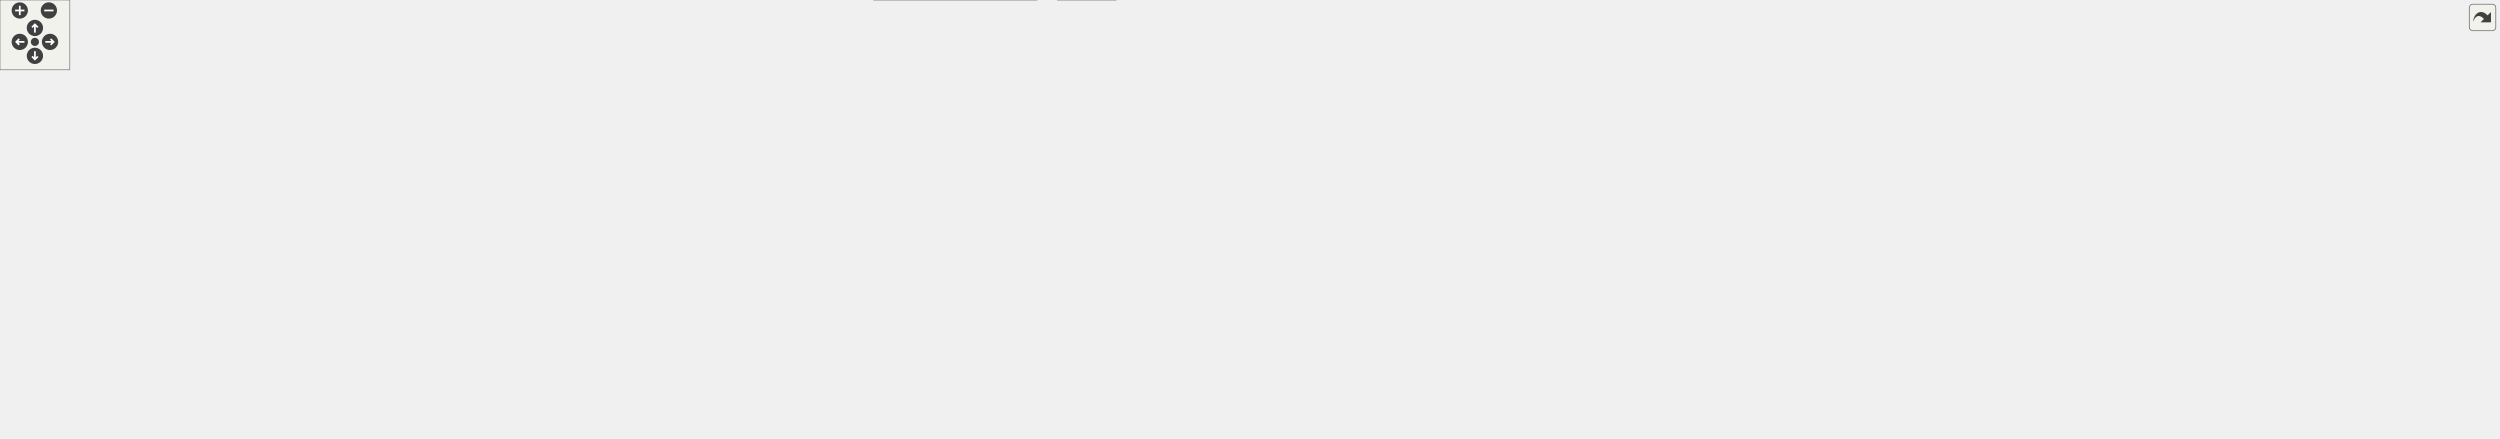
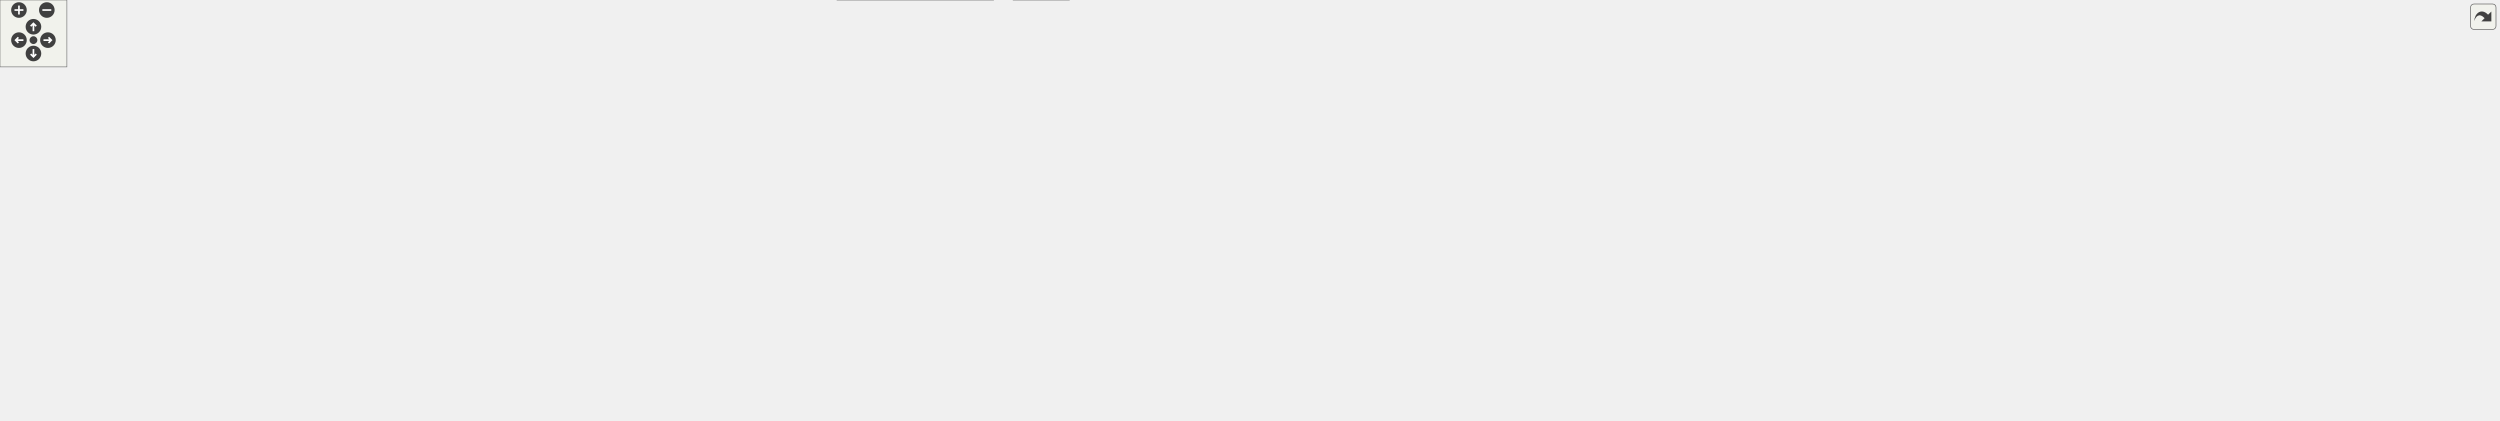
<svg xmlns="http://www.w3.org/2000/svg" xmlns:xlink="http://www.w3.org/1999/xlink" id="main" version="1.1" xml:space="preserve">
  <style type="text/css">
.edge:hover path { stroke: red; }
.edge:hover polygon { stroke: red; fill: red; }
</style>
  <defs>
    <circle id="rim" cx="0" cy="0" r="7" />
    <circle id="rim2" cx="0" cy="0" r="3.5" />
    <g id="zoomPlus">
      <use xlink:href="#rim" fill="#404040">
        <set attributeName="fill" to="#808080" begin="zoomplus.mouseover" end="zoomplus.mouseout" />
      </use>
      <path d="M-4,0h8M0,-4v8" fill="none" stroke="white" stroke-width="1.5" pointer-events="none" />
    </g>
    <g id="zoomMin">
      <use xlink:href="#rim" fill="#404040">
        <set attributeName="fill" to="#808080" begin="zoomminus.mouseover" end="zoomminus.mouseout" />
      </use>
      <path d="M-4,0h8" fill="none" stroke="white" stroke-width="1.5" pointer-events="none" />
    </g>
    <g id="dirArrow">
      <path fill="none" stroke="white" stroke-width="1.5" d="M0,-3.0v7 M-2.5,-0.5L0,-3.0L2.5,-0.5" />
    </g>
    <g id="resetDef">
      <use xlink:href="#rim2" fill="#404040">
        <set attributeName="fill" to="#808080" begin="reset.mouseover" end="reset.mouseout" />
      </use>
    </g>
  </defs>
  <svg id="graph" class="graph">
    <g id="viewport">
      <g id="node1" class="node">
        <g id="a_node1">
          <a xlink:title="Tests of new geometry data structure.">
-             <polygon fill="#999999" stroke="#666666" points="1073.5,-316 936.5,-316 936.5,-297 1073.5,-297 1073.5,-316" />
-             <text text-anchor="middle" x="1005" y="-304" font-family="Helvetica,sans-Serif" font-size="10.00">tests/Geometry_test.cpp</text>
+             <polygon fill="#999999" stroke="#666666" points="1114.5,-316 977.5,-316 977.5,-297 1114.5,-297 1114.5,-316" />
+             <text text-anchor="middle" x="1046" y="-304" font-family="Helvetica,sans-Serif" font-size="10.00">tests/Geometry_test.cpp</text>
          </a>
        </g>
      </g>
      <g id="node2" class="node">
        <g id="a_node2">
          <a xlink:href="_geometry_8hpp.html" target="_top" xlink:title="Geometric scalars of the Manifold used to calculate the Regge action.">
-             <polygon fill="white" stroke="#666666" points="992.5,-261 907.5,-261 907.5,-242 992.5,-242 992.5,-261" />
-             <text text-anchor="middle" x="950" y="-249" font-family="Helvetica,sans-Serif" font-size="10.00">Geometry.hpp</text>
+             <polygon fill="white" stroke="#666666" points="1033.5,-261 948.5,-261 948.5,-242 1033.5,-242 1033.5,-261" />
+             <text text-anchor="middle" x="991" y="-249" font-family="Helvetica,sans-Serif" font-size="10.00">Geometry.hpp</text>
          </a>
        </g>
      </g>
      <g id="edge1" class="edge">
-         <path fill="none" stroke="#63b8ff" d="M995.92,-296.75C987.91,-289.03 976.04,-277.6 966.38,-268.28" />
-         <polygon fill="#63b8ff" stroke="#63b8ff" points="968.54,-265.51 958.91,-261.09 963.69,-270.55 968.54,-265.51" />
-       </g>
-       <g id="node28" class="node">
-         <g id="a_node28">
-           <a xlink:title=" ">
-             <polygon fill="#e0e0e0" stroke="#999999" points="1111.5,-261 1010.5,-261 1010.5,-242 1111.5,-242 1111.5,-261" />
-             <text text-anchor="middle" x="1061" y="-249" font-family="Helvetica,sans-Serif" font-size="10.00">doctest/doctest.h</text>
-           </a>
-         </g>
-       </g>
-       <g id="edge28" class="edge">
-         <path fill="none" stroke="#63b8ff" d="M1014,-296.98C1022.19,-289.23 1034.51,-277.58 1044.47,-268.14" />
-         <polygon fill="#63b8ff" stroke="#63b8ff" points="1046.98,-270.59 1051.84,-261.17 1042.17,-265.5 1046.98,-270.59" />
+         <path fill="none" stroke="#63b8ff" d="M1036.92,-296.75C1028.91,-289.03 1017.04,-277.6 1007.38,-268.28" />
+         <polygon fill="#63b8ff" stroke="#63b8ff" points="1009.54,-265.51 999.91,-261.09 1004.69,-270.55 1009.54,-265.51" />
+       </g>
+       <g id="node29" class="node">
+         <g id="a_node29">
+           <a xlink:title=" ">
+             <polygon fill="#e0e0e0" stroke="#999999" points="1152.5,-261 1051.5,-261 1051.5,-242 1152.5,-242 1152.5,-261" />
+             <text text-anchor="middle" x="1102" y="-249" font-family="Helvetica,sans-Serif" font-size="10.00">doctest/doctest.h</text>
+           </a>
+         </g>
+       </g>
+       <g id="edge29" class="edge">
+         <path fill="none" stroke="#63b8ff" d="M1055,-296.98C1063.19,-289.23 1075.51,-277.58 1085.47,-268.14" />
+         <polygon fill="#63b8ff" stroke="#63b8ff" points="1087.98,-270.59 1092.84,-261.17 1083.17,-265.5 1087.98,-270.59" />
      </g>
      <g id="node3" class="node">
        <g id="a_node3">
          <a xlink:href="_foliated__triangulation_8hpp.html" target="_top" xlink:title="Create foliated spherical triangulations.">
-             <polygon fill="white" stroke="#666666" points="1022,-206 878,-206 878,-187 1022,-187 1022,-206" />
-             <text text-anchor="middle" x="950" y="-194" font-family="Helvetica,sans-Serif" font-size="10.00">Foliated_triangulation.hpp</text>
+             <polygon fill="white" stroke="#666666" points="1063,-206 919,-206 919,-187 1063,-187 1063,-206" />
+             <text text-anchor="middle" x="991" y="-194" font-family="Helvetica,sans-Serif" font-size="10.00">Foliated_triangulation.hpp</text>
          </a>
        </g>
      </g>
      <g id="edge2" class="edge">
-         <path fill="none" stroke="#63b8ff" d="M950,-241.75C950,-234.8 950,-224.85 950,-216.13" />
-         <polygon fill="#63b8ff" stroke="#63b8ff" points="953.5,-216.09 950,-206.09 946.5,-216.09 953.5,-216.09" />
+         <path fill="none" stroke="#63b8ff" d="M991,-241.75C991,-234.8 991,-224.85 991,-216.13" />
+         <polygon fill="#63b8ff" stroke="#63b8ff" points="994.5,-216.09 991,-206.09 987.5,-216.09 994.5,-216.09" />
      </g>
      <g id="node4" class="node">
        <g id="a_node4">
          <a xlink:href="_triangulation__traits_8hpp.html" target="_top" xlink:title="Traits class for particular uses of CGAL.">
            <polygon fill="white" stroke="#666666" points="647.5,-151 516.5,-151 516.5,-132 647.5,-132 647.5,-151" />
            <text text-anchor="middle" x="582" y="-139" font-family="Helvetica,sans-Serif" font-size="10.00">Triangulation_traits.hpp</text>
          </a>
        </g>
      </g>
      <g id="edge3" class="edge">
-         <path fill="none" stroke="#63b8ff" d="M890.87,-186.98C825.52,-177.57 720.36,-162.43 651.22,-152.47" />
-         <polygon fill="#63b8ff" stroke="#63b8ff" points="651.68,-149 641.28,-151.04 650.68,-155.93 651.68,-149" />
+         <path fill="none" stroke="#63b8ff" d="M925.29,-186.98C852.24,-177.52 734.47,-162.26 657.64,-152.3" />
+         <polygon fill="#63b8ff" stroke="#63b8ff" points="657.92,-148.81 647.55,-150.99 657.02,-155.75 657.92,-148.81" />
      </g>
      <g id="node13" class="node">
        <g id="a_node13">
          <a xlink:href="_utilities_8hpp.html" target="_top" xlink:title="Utility functions.">
-             <polygon fill="white" stroke="#666666" points="1392,-151 1316,-151 1316,-132 1392,-132 1392,-151" />
-             <text text-anchor="middle" x="1354" y="-139" font-family="Helvetica,sans-Serif" font-size="10.00">Utilities.hpp</text>
+             <polygon fill="white" stroke="#666666" points="1439,-151 1363,-151 1363,-132 1439,-132 1439,-151" />
+             <text text-anchor="middle" x="1401" y="-139" font-family="Helvetica,sans-Serif" font-size="10.00">Utilities.hpp</text>
          </a>
        </g>
      </g>
      <g id="edge12" class="edge">
-         <path fill="none" stroke="#63b8ff" d="M1014.91,-186.98C1096.12,-176.33 1233.31,-158.33 1305.79,-148.82" />
-         <polygon fill="#63b8ff" stroke="#63b8ff" points="1306.54,-152.26 1316,-147.49 1305.63,-145.32 1306.54,-152.26" />
+         <path fill="none" stroke="#63b8ff" d="M1056.87,-186.98C1139.51,-176.3 1279.24,-158.24 1352.65,-148.75" />
+         <polygon fill="#63b8ff" stroke="#63b8ff" points="1353.51,-152.17 1362.98,-147.41 1352.62,-145.23 1353.51,-152.17" />
      </g>
      <g id="node5" class="node">
        <g id="a_node5">
          <a xlink:title=" ">
            <polygon fill="#e0e0e0" stroke="#999999" points="180,-85 0,-85 0,-66 180,-66 180,-85" />
            <text text-anchor="middle" x="90" y="-73" font-family="Helvetica,sans-Serif" font-size="10.00">CGAL/Delaunay_triangulation_3.h</text>
          </a>
        </g>
      </g>
      <g id="edge4" class="edge">
        <path fill="none" stroke="#63b8ff" d="M516.42,-134.73C438.22,-127.46 303.68,-113.76 189,-96 172.81,-93.49 155.24,-90.22 139.45,-87.07" />
        <polygon fill="#63b8ff" stroke="#63b8ff" points="139.87,-83.58 129.37,-85.02 138.48,-90.44 139.87,-83.58" />
      </g>
      <g id="node6" class="node">
        <g id="a_node6">
          <a xlink:title=" ">
            <polygon fill="#e0e0e0" stroke="#999999" points="327.5,-96 198.5,-96 198.5,-55 327.5,-55 327.5,-96" />
            <text text-anchor="start" x="206.5" y="-84" font-family="Helvetica,sans-Serif" font-size="10.00">CGAL/Exact_predicates</text>
            <text text-anchor="start" x="206.5" y="-73" font-family="Helvetica,sans-Serif" font-size="10.00">_inexact_constructions</text>
            <text text-anchor="middle" x="263" y="-62" font-family="Helvetica,sans-Serif" font-size="10.00">_kernel.h</text>
          </a>
        </g>
      </g>
      <g id="edge5" class="edge">
        <path fill="none" stroke="#63b8ff" d="M527.51,-131.96C479.74,-124.18 408.22,-111.81 337.75,-96.31" />
        <polygon fill="#63b8ff" stroke="#63b8ff" points="338.33,-92.86 327.81,-94.11 336.81,-99.69 338.33,-92.86" />
      </g>
      <g id="node7" class="node">
        <g id="a_node7">
          <a xlink:title=" ">
            <polygon fill="#e0e0e0" stroke="#999999" points="494.5,-85 345.5,-85 345.5,-66 494.5,-66 494.5,-85" />
            <text text-anchor="middle" x="420" y="-73" font-family="Helvetica,sans-Serif" font-size="10.00">CGAL/point_generators_3.h</text>
          </a>
        </g>
      </g>
      <g id="edge6" class="edge">
        <path fill="none" stroke="#63b8ff" d="M560.15,-131.87C532.05,-120.77 483.07,-101.42 451.1,-88.78" />
        <polygon fill="#63b8ff" stroke="#63b8ff" points="452.35,-85.52 441.76,-85.1 449.77,-92.03 452.35,-85.52" />
      </g>
      <g id="node8" class="node">
        <g id="a_node8">
          <a xlink:title=" ">
            <polygon fill="#e0e0e0" stroke="#999999" points="651,-90.5 513,-90.5 513,-60.5 651,-60.5 651,-90.5" />
            <text text-anchor="start" x="521" y="-78.5" font-family="Helvetica,sans-Serif" font-size="10.00">CGAL/Triangulation</text>
            <text text-anchor="middle" x="582" y="-67.5" font-family="Helvetica,sans-Serif" font-size="10.00">_cell_base_with_info_3.h</text>
          </a>
        </g>
      </g>
      <g id="edge7" class="edge">
        <path fill="none" stroke="#63b8ff" d="M582,-131.87C582,-123.99 582,-111.95 582,-101.1" />
        <polygon fill="#63b8ff" stroke="#63b8ff" points="585.5,-100.86 582,-90.86 578.5,-100.86 585.5,-100.86" />
      </g>
      <g id="node9" class="node">
        <g id="a_node9">
          <a xlink:title=" ">
            <polygon fill="#e0e0e0" stroke="#999999" points="821,-90.5 669,-90.5 669,-60.5 821,-60.5 821,-90.5" />
            <text text-anchor="start" x="677" y="-78.5" font-family="Helvetica,sans-Serif" font-size="10.00">CGAL/Triangulation</text>
            <text text-anchor="middle" x="745" y="-67.5" font-family="Helvetica,sans-Serif" font-size="10.00">_vertex_base_with_info_3.h</text>
          </a>
        </g>
      </g>
      <g id="edge8" class="edge">
        <path fill="none" stroke="#63b8ff" d="M603.98,-131.87C628.4,-122.28 668.48,-106.55 699.68,-94.3" />
        <polygon fill="#63b8ff" stroke="#63b8ff" points="701.02,-97.53 709.05,-90.62 698.46,-91.01 701.02,-97.53" />
      </g>
      <g id="node10" class="node">
        <g id="a_node10">
          <a xlink:href="_settings_8hpp.html" target="_top" xlink:title="Global integer and precision settings.">
            <polygon fill="white" stroke="#666666" points="916.5,-85 839.5,-85 839.5,-66 916.5,-66 916.5,-85" />
            <text text-anchor="middle" x="878" y="-73" font-family="Helvetica,sans-Serif" font-size="10.00">Settings.hpp</text>
          </a>
        </g>
      </g>
      <g id="edge9" class="edge">
        <path fill="none" stroke="#63b8ff" d="M647.6,-132.53C698.09,-125.49 769.28,-113.57 830,-96 836.58,-94.1 843.49,-91.6 849.95,-89.03" />
        <polygon fill="#63b8ff" stroke="#63b8ff" points="851.73,-92.08 859.63,-85.01 849.05,-85.62 851.73,-92.08" />
      </g>
      <g id="node11" class="node">
        <g id="a_node11">
          <a xlink:title=" ">
            <polygon fill="#e0e0e0" stroke="#999999" points="891,-19 751,-19 751,0 891,0 891,-19" />
            <text text-anchor="middle" x="821" y="-7" font-family="Helvetica,sans-Serif" font-size="10.00">CGAL/GMP/Gmpzf_type.h</text>
          </a>
        </g>
      </g>
      <g id="edge10" class="edge">
        <path fill="none" stroke="#63b8ff" d="M870.31,-65.87C861.52,-56 846.93,-39.61 835.89,-27.22" />
        <polygon fill="#63b8ff" stroke="#63b8ff" points="838.2,-24.55 828.93,-19.41 832.97,-29.2 838.2,-24.55" />
      </g>
      <g id="node12" class="node">
        <g id="a_node12">
          <a xlink:title=" ">
            <polygon fill="#e0e0e0" stroke="#999999" points="959,-19 909,-19 909,0 959,0 959,-19" />
            <text text-anchor="middle" x="934" y="-7" font-family="Helvetica,sans-Serif" font-size="10.00">cstdint</text>
          </a>
        </g>
      </g>
      <g id="edge11" class="edge">
        <path fill="none" stroke="#63b8ff" d="M885.55,-65.87C894.19,-56 908.53,-39.61 919.37,-27.22" />
        <polygon fill="#63b8ff" stroke="#63b8ff" points="922.26,-29.24 926.21,-19.41 916.99,-24.63 922.26,-29.24" />
      </g>
-       <g id="edge27" class="edge">
-         <path fill="none" stroke="#63b8ff" d="M1315.88,-140.12C1240.35,-138.58 1066.79,-131.16 926,-96 919.08,-94.27 911.84,-91.74 905.15,-89.08" />
-         <polygon fill="#63b8ff" stroke="#63b8ff" points="906.4,-85.81 895.83,-85.15 903.68,-92.26 906.4,-85.81" />
+       <g id="edge28" class="edge">
+         <path fill="none" stroke="#63b8ff" d="M1362.82,-140.67C1281.34,-140.23 1084.91,-134.83 926,-96 919.07,-94.31 911.83,-91.79 905.14,-89.13" />
+         <polygon fill="#63b8ff" stroke="#63b8ff" points="906.39,-85.86 895.82,-85.19 903.67,-92.31 906.39,-85.86" />
      </g>
      <g id="node14" class="node">
        <g id="a_node14">
          <a xlink:title=" ">
-             <polygon fill="#e0e0e0" stroke="#999999" points="1003,-85 935,-85 935,-66 1003,-66 1003,-85" />
-             <text text-anchor="middle" x="969" y="-73" font-family="Helvetica,sans-Serif" font-size="10.00">filesystem</text>
+             <polygon fill="#e0e0e0" stroke="#999999" points="999,-85 935,-85 935,-66 999,-66 999,-85" />
+             <text text-anchor="middle" x="967" y="-73" font-family="Helvetica,sans-Serif" font-size="10.00">algorithm</text>
          </a>
        </g>
      </g>
      <g id="edge13" class="edge">
-         <path fill="none" stroke="#63b8ff" d="M1315.81,-139.21C1251.82,-136.23 1119.39,-126.6 1012,-96 1006.04,-94.3 999.85,-91.91 994.09,-89.37" />
-         <polygon fill="#63b8ff" stroke="#63b8ff" points="995.45,-86.15 984.91,-85.08 992.48,-92.49 995.45,-86.15" />
+         <path fill="none" stroke="#63b8ff" d="M1362.81,-140.33C1291.62,-139.11 1134.43,-132.13 1008,-96 1002.41,-94.4 996.64,-92.11 991.25,-89.65" />
+         <polygon fill="#63b8ff" stroke="#63b8ff" points="992.62,-86.42 982.1,-85.16 989.54,-92.71 992.62,-86.42" />
      </g>
      <g id="node15" class="node">
        <g id="a_node15">
          <a xlink:title=" ">
-             <polygon fill="#e0e0e0" stroke="#999999" points="1076.5,-85 1021.5,-85 1021.5,-66 1076.5,-66 1076.5,-85" />
-             <text text-anchor="middle" x="1049" y="-73" font-family="Helvetica,sans-Serif" font-size="10.00">fstream</text>
+             <polygon fill="#e0e0e0" stroke="#999999" points="1085,-85 1017,-85 1017,-66 1085,-66 1085,-85" />
+             <text text-anchor="middle" x="1051" y="-73" font-family="Helvetica,sans-Serif" font-size="10.00">filesystem</text>
          </a>
        </g>
      </g>
      <g id="edge14" class="edge">
-         <path fill="none" stroke="#63b8ff" d="M1315.79,-138.01C1262.95,-133.71 1165.12,-122.64 1086,-96 1081.18,-94.38 1076.22,-92.18 1071.57,-89.85" />
-         <polygon fill="#63b8ff" stroke="#63b8ff" points="1073.05,-86.67 1062.58,-85.01 1069.73,-92.83 1073.05,-86.67" />
+         <path fill="none" stroke="#63b8ff" d="M1362.94,-138.43C1304.19,-134.48 1188.33,-123.62 1094,-96 1088.05,-94.26 1081.87,-91.85 1076.11,-89.31" />
+         <polygon fill="#63b8ff" stroke="#63b8ff" points="1077.46,-86.08 1066.92,-85.02 1074.5,-92.42 1077.46,-86.08" />
      </g>
      <g id="node16" class="node">
        <g id="a_node16">
          <a xlink:title=" ">
-             <polygon fill="#e0e0e0" stroke="#999999" points="1143,-85 1095,-85 1095,-66 1143,-66 1143,-85" />
-             <text text-anchor="middle" x="1119" y="-73" font-family="Helvetica,sans-Serif" font-size="10.00">gsl/gsl</text>
+             <polygon fill="#e0e0e0" stroke="#999999" points="1158.5,-85 1103.5,-85 1103.5,-66 1158.5,-66 1158.5,-85" />
+             <text text-anchor="middle" x="1131" y="-73" font-family="Helvetica,sans-Serif" font-size="10.00">fstream</text>
          </a>
        </g>
      </g>
      <g id="edge15" class="edge">
-         <path fill="none" stroke="#63b8ff" d="M1315.72,-135.75C1274.28,-129.78 1206.79,-117.59 1152,-96 1148.07,-94.45 1144.06,-92.47 1140.26,-90.37" />
-         <polygon fill="#63b8ff" stroke="#63b8ff" points="1141.75,-87.19 1131.37,-85.08 1138.17,-93.2 1141.75,-87.19" />
+         <path fill="none" stroke="#63b8ff" d="M1362.98,-136.74C1316.1,-131.31 1234.46,-119.28 1168,-96 1163.28,-94.35 1158.42,-92.17 1153.84,-89.88" />
+         <polygon fill="#63b8ff" stroke="#63b8ff" points="1155.43,-86.76 1144.96,-85.12 1152.12,-92.93 1155.43,-86.76" />
      </g>
      <g id="node17" class="node">
        <g id="a_node17">
          <a xlink:title=" ">
-             <polygon fill="#e0e0e0" stroke="#999999" points="1209,-85 1161,-85 1161,-66 1209,-66 1209,-85" />
-             <text text-anchor="middle" x="1185" y="-73" font-family="Helvetica,sans-Serif" font-size="10.00">mutex</text>
+             <polygon fill="#e0e0e0" stroke="#999999" points="1225,-85 1177,-85 1177,-66 1225,-66 1225,-85" />
+             <text text-anchor="middle" x="1201" y="-73" font-family="Helvetica,sans-Serif" font-size="10.00">gsl/gsl</text>
          </a>
        </g>
      </g>
      <g id="edge16" class="edge">
-         <path fill="none" stroke="#63b8ff" d="M1321.38,-131.99C1293.35,-124.17 1252.18,-111.47 1218,-96 1214.29,-94.32 1210.46,-92.33 1206.79,-90.27" />
-         <polygon fill="#63b8ff" stroke="#63b8ff" points="1208.52,-87.23 1198.13,-85.15 1204.96,-93.25 1208.52,-87.23" />
+         <path fill="none" stroke="#63b8ff" d="M1362.89,-133.45C1328.39,-126.34 1276.61,-113.87 1234,-96 1230.17,-94.4 1226.25,-92.42 1222.51,-90.34" />
+         <polygon fill="#63b8ff" stroke="#63b8ff" points="1224.13,-87.23 1213.74,-85.14 1220.55,-93.25 1224.13,-87.23" />
      </g>
      <g id="node18" class="node">
        <g id="a_node18">
          <a xlink:title=" ">
-             <polygon fill="#e0e0e0" stroke="#999999" points="1281,-85 1227,-85 1227,-66 1281,-66 1281,-85" />
-             <text text-anchor="middle" x="1254" y="-73" font-family="Helvetica,sans-Serif" font-size="10.00">random</text>
+             <polygon fill="#e0e0e0" stroke="#999999" points="1291,-85 1243,-85 1243,-66 1291,-66 1291,-85" />
+             <text text-anchor="middle" x="1267" y="-73" font-family="Helvetica,sans-Serif" font-size="10.00">mutex</text>
          </a>
        </g>
      </g>
      <g id="edge17" class="edge">
-         <path fill="none" stroke="#63b8ff" d="M1340.51,-131.87C1324.04,-121.32 1295.93,-103.34 1276.24,-90.73" />
-         <polygon fill="#63b8ff" stroke="#63b8ff" points="1277.9,-87.64 1267.59,-85.2 1274.13,-93.54 1277.9,-87.64" />
+         <path fill="none" stroke="#63b8ff" d="M1379.38,-131.85C1358.69,-123.36 1326.76,-109.74 1300,-96 1296.54,-94.22 1292.94,-92.24 1289.45,-90.24" />
+         <polygon fill="#63b8ff" stroke="#63b8ff" points="1291,-87.09 1280.6,-85.03 1287.44,-93.12 1291,-87.09" />
      </g>
      <g id="node19" class="node">
        <g id="a_node19">
          <a xlink:title=" ">
-             <polygon fill="#e0e0e0" stroke="#999999" points="1339,-85 1299,-85 1299,-66 1339,-66 1339,-85" />
-             <text text-anchor="middle" x="1319" y="-73" font-family="Helvetica,sans-Serif" font-size="10.00">span</text>
+             <polygon fill="#e0e0e0" stroke="#999999" points="1363,-85 1309,-85 1309,-66 1363,-66 1363,-85" />
+             <text text-anchor="middle" x="1336" y="-73" font-family="Helvetica,sans-Serif" font-size="10.00">random</text>
          </a>
        </g>
      </g>
      <g id="edge18" class="edge">
-         <path fill="none" stroke="#63b8ff" d="M1349.28,-131.87C1344.04,-122.28 1335.43,-106.55 1328.73,-94.3" />
-         <polygon fill="#63b8ff" stroke="#63b8ff" points="1331.74,-92.5 1323.87,-85.41 1325.6,-95.86 1331.74,-92.5" />
+         <path fill="none" stroke="#63b8ff" d="M1392.23,-131.87C1382.02,-121.81 1364.92,-104.98 1352.26,-92.51" />
+         <polygon fill="#63b8ff" stroke="#63b8ff" points="1354.63,-89.93 1345.04,-85.41 1349.71,-94.92 1354.63,-89.93" />
      </g>
      <g id="node20" class="node">
        <g id="a_node20">
          <a xlink:title=" ">
-             <polygon fill="#e0e0e0" stroke="#999999" points="1422.5,-85 1357.5,-85 1357.5,-66 1422.5,-66 1422.5,-85" />
-             <text text-anchor="middle" x="1390" y="-73" font-family="Helvetica,sans-Serif" font-size="10.00">stdexcept</text>
+             <polygon fill="#e0e0e0" stroke="#999999" points="1421,-85 1381,-85 1381,-66 1421,-66 1421,-85" />
+             <text text-anchor="middle" x="1401" y="-73" font-family="Helvetica,sans-Serif" font-size="10.00">span</text>
          </a>
        </g>
      </g>
      <g id="edge19" class="edge">
-         <path fill="none" stroke="#63b8ff" d="M1358.86,-131.87C1364.25,-122.28 1373.1,-106.55 1379.99,-94.3" />
-         <polygon fill="#63b8ff" stroke="#63b8ff" points="1383.14,-95.84 1384.99,-85.41 1377.04,-92.41 1383.14,-95.84" />
+         <path fill="none" stroke="#63b8ff" d="M1401,-131.87C1401,-122.66 1401,-107.79 1401,-95.77" />
+         <polygon fill="#63b8ff" stroke="#63b8ff" points="1404.5,-95.41 1401,-85.41 1397.5,-95.41 1404.5,-95.41" />
      </g>
      <g id="node21" class="node">
        <g id="a_node21">
          <a xlink:title=" ">
-             <polygon fill="#e0e0e0" stroke="#999999" points="1485,-85 1441,-85 1441,-66 1485,-66 1485,-85" />
-             <text text-anchor="middle" x="1463" y="-73" font-family="Helvetica,sans-Serif" font-size="10.00">string</text>
+             <polygon fill="#e0e0e0" stroke="#999999" points="1504.5,-85 1439.5,-85 1439.5,-66 1504.5,-66 1504.5,-85" />
+             <text text-anchor="middle" x="1472" y="-73" font-family="Helvetica,sans-Serif" font-size="10.00">stdexcept</text>
          </a>
        </g>
      </g>
      <g id="edge20" class="edge">
-         <path fill="none" stroke="#63b8ff" d="M1369.36,-132C1385.17,-123.18 1410.47,-108.9 1432,-96 1434.89,-94.27 1437.91,-92.42 1440.89,-90.57" />
-         <polygon fill="#63b8ff" stroke="#63b8ff" points="1442.89,-93.45 1449.5,-85.17 1439.17,-87.52 1442.89,-93.45" />
+         <path fill="none" stroke="#63b8ff" d="M1410.58,-131.87C1421.84,-121.71 1440.76,-104.66 1454.63,-92.15" />
+         <polygon fill="#63b8ff" stroke="#63b8ff" points="1457.04,-94.7 1462.12,-85.41 1452.35,-89.5 1457.04,-94.7" />
      </g>
      <g id="node22" class="node">
        <g id="a_node22">
          <a xlink:title=" ">
-             <polygon fill="#e0e0e0" stroke="#999999" points="1562.5,-85 1503.5,-85 1503.5,-66 1562.5,-66 1562.5,-85" />
-             <text text-anchor="middle" x="1533" y="-73" font-family="Helvetica,sans-Serif" font-size="10.00">date/tz.h</text>
+             <polygon fill="#e0e0e0" stroke="#999999" points="1567,-85 1523,-85 1523,-66 1567,-66 1567,-85" />
+             <text text-anchor="middle" x="1545" y="-73" font-family="Helvetica,sans-Serif" font-size="10.00">string</text>
          </a>
        </g>
      </g>
      <g id="edge21" class="edge">
-         <path fill="none" stroke="#63b8ff" d="M1385.63,-131.97C1414.34,-123.88 1457.61,-110.78 1494,-96 1498.66,-94.11 1503.54,-91.88 1508.19,-89.62" />
-         <polygon fill="#63b8ff" stroke="#63b8ff" points="1509.95,-92.66 1517.32,-85.04 1506.81,-86.4 1509.95,-92.66" />
+         <path fill="none" stroke="#63b8ff" d="M1426.72,-131.92C1450.02,-123.78 1485.03,-110.66 1514,-96 1517.28,-94.34 1520.65,-92.44 1523.92,-90.49" />
+         <polygon fill="#63b8ff" stroke="#63b8ff" points="1526.03,-93.3 1532.64,-85.02 1522.31,-87.37 1526.03,-93.3" />
      </g>
      <g id="node23" class="node">
        <g id="a_node23">
          <a xlink:title=" ">
-             <polygon fill="#e0e0e0" stroke="#999999" points="1679,-85 1581,-85 1581,-66 1679,-66 1679,-85" />
-             <text text-anchor="middle" x="1630" y="-73" font-family="Helvetica,sans-Serif" font-size="10.00">pcg_random.hpp</text>
+             <polygon fill="#e0e0e0" stroke="#999999" points="1657,-85 1585,-85 1585,-66 1657,-66 1657,-85" />
+             <text text-anchor="middle" x="1621" y="-73" font-family="Helvetica,sans-Serif" font-size="10.00">date/date.h</text>
          </a>
        </g>
      </g>
      <g id="edge22" class="edge">
-         <path fill="none" stroke="#63b8ff" d="M1392.14,-134.18C1435.92,-126.59 1509.71,-112.76 1572,-96 1580.24,-93.78 1589.02,-91.04 1597.19,-88.31" />
-         <polygon fill="#63b8ff" stroke="#63b8ff" points="1598.45,-91.58 1606.78,-85.04 1596.18,-84.96 1598.45,-91.58" />
+         <path fill="none" stroke="#63b8ff" d="M1439.06,-132.67C1474.86,-124.87 1529.72,-111.8 1576,-96 1581.78,-94.03 1587.86,-91.63 1593.61,-89.2" />
+         <polygon fill="#63b8ff" stroke="#63b8ff" points="1595.11,-92.36 1602.87,-85.14 1592.31,-85.95 1595.11,-92.36" />
      </g>
      <g id="node24" class="node">
        <g id="a_node24">
          <a xlink:title=" ">
-             <polygon fill="#e0e0e0" stroke="#999999" points="1783,-85 1697,-85 1697,-66 1783,-66 1783,-85" />
-             <text text-anchor="middle" x="1740" y="-73" font-family="Helvetica,sans-Serif" font-size="10.00">fmt/ostream.h</text>
+             <polygon fill="#e0e0e0" stroke="#999999" points="1773,-85 1675,-85 1675,-66 1773,-66 1773,-85" />
+             <text text-anchor="middle" x="1724" y="-73" font-family="Helvetica,sans-Serif" font-size="10.00">pcg_random.hpp</text>
          </a>
        </g>
      </g>
      <g id="edge23" class="edge">
-         <path fill="none" stroke="#63b8ff" d="M1392.09,-138.24C1454.66,-133.9 1582.74,-122.39 1688,-96 1695.46,-94.13 1703.32,-91.53 1710.6,-88.84" />
-         <polygon fill="#63b8ff" stroke="#63b8ff" points="1712.02,-92.05 1720.09,-85.18 1709.5,-85.52 1712.02,-92.05" />
+         <path fill="none" stroke="#63b8ff" d="M1439.13,-136.02C1490.97,-129.5 1586.35,-115.94 1666,-96 1674.43,-93.89 1683.38,-91.14 1691.68,-88.37" />
+         <polygon fill="#63b8ff" stroke="#63b8ff" points="1693.07,-91.6 1701.38,-85.03 1690.79,-84.98 1693.07,-91.6" />
      </g>
      <g id="node25" class="node">
        <g id="a_node25">
          <a xlink:title=" ">
-             <polygon fill="#e0e0e0" stroke="#999999" points="1907,-90.5 1801,-90.5 1801,-60.5 1907,-60.5 1907,-90.5" />
-             <text text-anchor="start" x="1809" y="-78.5" font-family="Helvetica,sans-Serif" font-size="10.00">spdlog/sinks/basic</text>
-             <text text-anchor="middle" x="1854" y="-67.5" font-family="Helvetica,sans-Serif" font-size="10.00">_file_sink.h</text>
+             <polygon fill="#e0e0e0" stroke="#999999" points="1877,-85 1791,-85 1791,-66 1877,-66 1877,-85" />
+             <text text-anchor="middle" x="1834" y="-73" font-family="Helvetica,sans-Serif" font-size="10.00">fmt/ostream.h</text>
          </a>
        </g>
      </g>
      <g id="edge24" class="edge">
-         <path fill="none" stroke="#63b8ff" d="M1392.18,-139.23C1468.75,-136.11 1646.2,-126.01 1792,-96 1795.81,-95.22 1799.71,-94.29 1803.62,-93.27" />
-         <polygon fill="#63b8ff" stroke="#63b8ff" points="1804.59,-96.64 1813.29,-90.59 1802.72,-89.89 1804.59,-96.64" />
+         <path fill="none" stroke="#63b8ff" d="M1439.12,-139.1C1508.32,-135.89 1658.86,-125.81 1782,-96 1789.69,-94.14 1797.79,-91.47 1805.25,-88.7" />
+         <polygon fill="#63b8ff" stroke="#63b8ff" points="1806.55,-91.95 1814.6,-85.06 1804.01,-85.42 1806.55,-91.95" />
      </g>
      <g id="node26" class="node">
        <g id="a_node26">
          <a xlink:title=" ">
-             <polygon fill="#e0e0e0" stroke="#999999" points="2036.5,-90.5 1925.5,-90.5 1925.5,-60.5 2036.5,-60.5 2036.5,-90.5" />
-             <text text-anchor="start" x="1933.5" y="-78.5" font-family="Helvetica,sans-Serif" font-size="10.00">spdlog/sinks/stdout</text>
-             <text text-anchor="middle" x="1981" y="-67.5" font-family="Helvetica,sans-Serif" font-size="10.00">_color_sinks.h</text>
+             <polygon fill="#e0e0e0" stroke="#999999" points="2001,-90.5 1895,-90.5 1895,-60.5 2001,-60.5 2001,-90.5" />
+             <text text-anchor="start" x="1903" y="-78.5" font-family="Helvetica,sans-Serif" font-size="10.00">spdlog/sinks/basic</text>
+             <text text-anchor="middle" x="1948" y="-67.5" font-family="Helvetica,sans-Serif" font-size="10.00">_file_sink.h</text>
          </a>
        </g>
      </g>
      <g id="edge25" class="edge">
-         <path fill="none" stroke="#63b8ff" d="M1392.19,-140.26C1483.52,-139.08 1721.43,-132.46 1916,-96 1920.35,-95.18 1924.83,-94.19 1929.29,-93.08" />
-         <polygon fill="#63b8ff" stroke="#63b8ff" points="1930.24,-96.45 1939.01,-90.51 1928.45,-89.68 1930.24,-96.45" />
+         <path fill="none" stroke="#63b8ff" d="M1439.13,-139.76C1521.49,-137.55 1721.86,-128.95 1886,-96 1889.87,-95.22 1893.84,-94.29 1897.82,-93.27" />
+         <polygon fill="#63b8ff" stroke="#63b8ff" points="1898.93,-96.59 1907.64,-90.55 1897.06,-89.85 1898.93,-96.59" />
      </g>
      <g id="node27" class="node">
        <g id="a_node27">
          <a xlink:title=" ">
-             <polygon fill="#e0e0e0" stroke="#999999" points="2147.5,-85 2054.5,-85 2054.5,-66 2147.5,-66 2147.5,-85" />
-             <text text-anchor="middle" x="2101" y="-73" font-family="Helvetica,sans-Serif" font-size="10.00">spdlog/spdlog.h</text>
+             <polygon fill="#e0e0e0" stroke="#999999" points="2130.5,-90.5 2019.5,-90.5 2019.5,-60.5 2130.5,-60.5 2130.5,-90.5" />
+             <text text-anchor="start" x="2027.5" y="-78.5" font-family="Helvetica,sans-Serif" font-size="10.00">spdlog/sinks/stdout</text>
+             <text text-anchor="middle" x="2075" y="-67.5" font-family="Helvetica,sans-Serif" font-size="10.00">_color_sinks.h</text>
          </a>
        </g>
      </g>
      <g id="edge26" class="edge">
-         <path fill="none" stroke="#63b8ff" d="M1392.25,-139.43C1518.23,-135.69 1919.37,-121.99 2046,-96 2054.47,-94.26 2063.4,-91.52 2071.54,-88.63" />
-         <polygon fill="#63b8ff" stroke="#63b8ff" points="2072.87,-91.87 2081.01,-85.09 2070.42,-85.31 2072.87,-91.87" />
+         <path fill="none" stroke="#63b8ff" d="M1439.14,-140.59C1535.6,-140.2 1796.8,-135.28 2010,-96 2014.35,-95.2 2018.83,-94.21 2023.3,-93.11" />
+         <polygon fill="#63b8ff" stroke="#63b8ff" points="2024.24,-96.48 2033.02,-90.55 2022.46,-89.71 2024.24,-96.48" />
+       </g>
+       <g id="node28" class="node">
+         <g id="a_node28">
+           <a xlink:title=" ">
+             <polygon fill="#e0e0e0" stroke="#999999" points="2241.5,-85 2148.5,-85 2148.5,-66 2241.5,-66 2241.5,-85" />
+             <text text-anchor="middle" x="2195" y="-73" font-family="Helvetica,sans-Serif" font-size="10.00">spdlog/spdlog.h</text>
+           </a>
+         </g>
+       </g>
+       <g id="edge27" class="edge">
+         <path fill="none" stroke="#63b8ff" d="M1439.07,-139.62C1570.38,-136.35 2003.81,-123.67 2140,-96 2148.54,-94.26 2157.55,-91.49 2165.75,-88.58" />
+         <polygon fill="#63b8ff" stroke="#63b8ff" points="2167.13,-91.8 2175.27,-85.01 2164.68,-85.25 2167.13,-91.8" />
      </g>
    </g>
  </svg>
  <g id="navigator" transform="translate(0 0)" fill="#404254">
    <rect fill="#f2f5e9" fill-opacity="0.5" stroke="#606060" stroke-width=".5" x="0" y="0" width="60" height="60" />
    <use id="zoomplus" xlink:href="#zoomPlus" x="17" y="9" />
    <use id="zoomminus" xlink:href="#zoomMin" x="42" y="9" />
    <use id="reset" xlink:href="#resetDef" x="30" y="36" />
    <g id="arrowUp" xlink:href="#dirArrow" transform="translate(30 24)">
      <use xlink:href="#rim" fill="#404040">
        <set attributeName="fill" to="#808080" begin="arrowUp.mouseover" end="arrowUp.mouseout" />
      </use>
      <path fill="none" stroke="white" stroke-width="1.5" d="M0,-3.0v7 M-2.5,-0.5L0,-3.0L2.5,-0.5" />
    </g>
    <g id="arrowRight" xlink:href="#dirArrow" transform="rotate(90) translate(36 -43)">
      <use xlink:href="#rim" fill="#404040">
        <set attributeName="fill" to="#808080" begin="arrowRight.mouseover" end="arrowRight.mouseout" />
      </use>
      <path fill="none" stroke="white" stroke-width="1.5" d="M0,-3.0v7 M-2.5,-0.5L0,-3.0L2.5,-0.5" />
    </g>
    <g id="arrowDown" xlink:href="#dirArrow" transform="rotate(180) translate(-30 -48)">
      <use xlink:href="#rim" fill="#404040">
        <set attributeName="fill" to="#808080" begin="arrowDown.mouseover" end="arrowDown.mouseout" />
      </use>
      <path fill="none" stroke="white" stroke-width="1.5" d="M0,-3.0v7 M-2.5,-0.5L0,-3.0L2.5,-0.5" />
    </g>
    <g id="arrowLeft" xlink:href="#dirArrow" transform="rotate(270) translate(-36 17)">
      <use xlink:href="#rim" fill="#404040">
        <set attributeName="fill" to="#808080" begin="arrowLeft.mouseover" end="arrowLeft.mouseout" />
      </use>
      <path fill="none" stroke="white" stroke-width="1.5" d="M0,-3.0v7 M-2.5,-0.5L0,-3.0L2.5,-0.5" />
    </g>
  </g>
  <svg viewBox="0 0 15 15" width="100%" height="30px" preserveAspectRatio="xMaxYMin meet">
    <g id="arrow_out" transform="scale(0.3 0.3)">
      <a xlink:href="_geometry__test_8cpp__incl_org.svg" target="_base">
        <rect id="button" ry="5" rx="5" y="6" x="6" height="38" width="38" fill="#f2f5e9" fill-opacity="0.5" stroke="#606060" stroke-width="1.0" />
        <path id="arrow" d="M 11.5,31.437 C 11.94,20.098 22.043,11.323 32.159,21.979 L 37.069,17.246 C 37.069,17.246 37.088,32 37.088,32 L 22.16,31.978 C 22.16,31.978 26.998,27.14 26.998,27.14 C 18.529,18.264 13.292,25.23 11.5,31.437 z" style="fill:#404040;" />
      </a>
    </g>
  </svg>
</svg>
